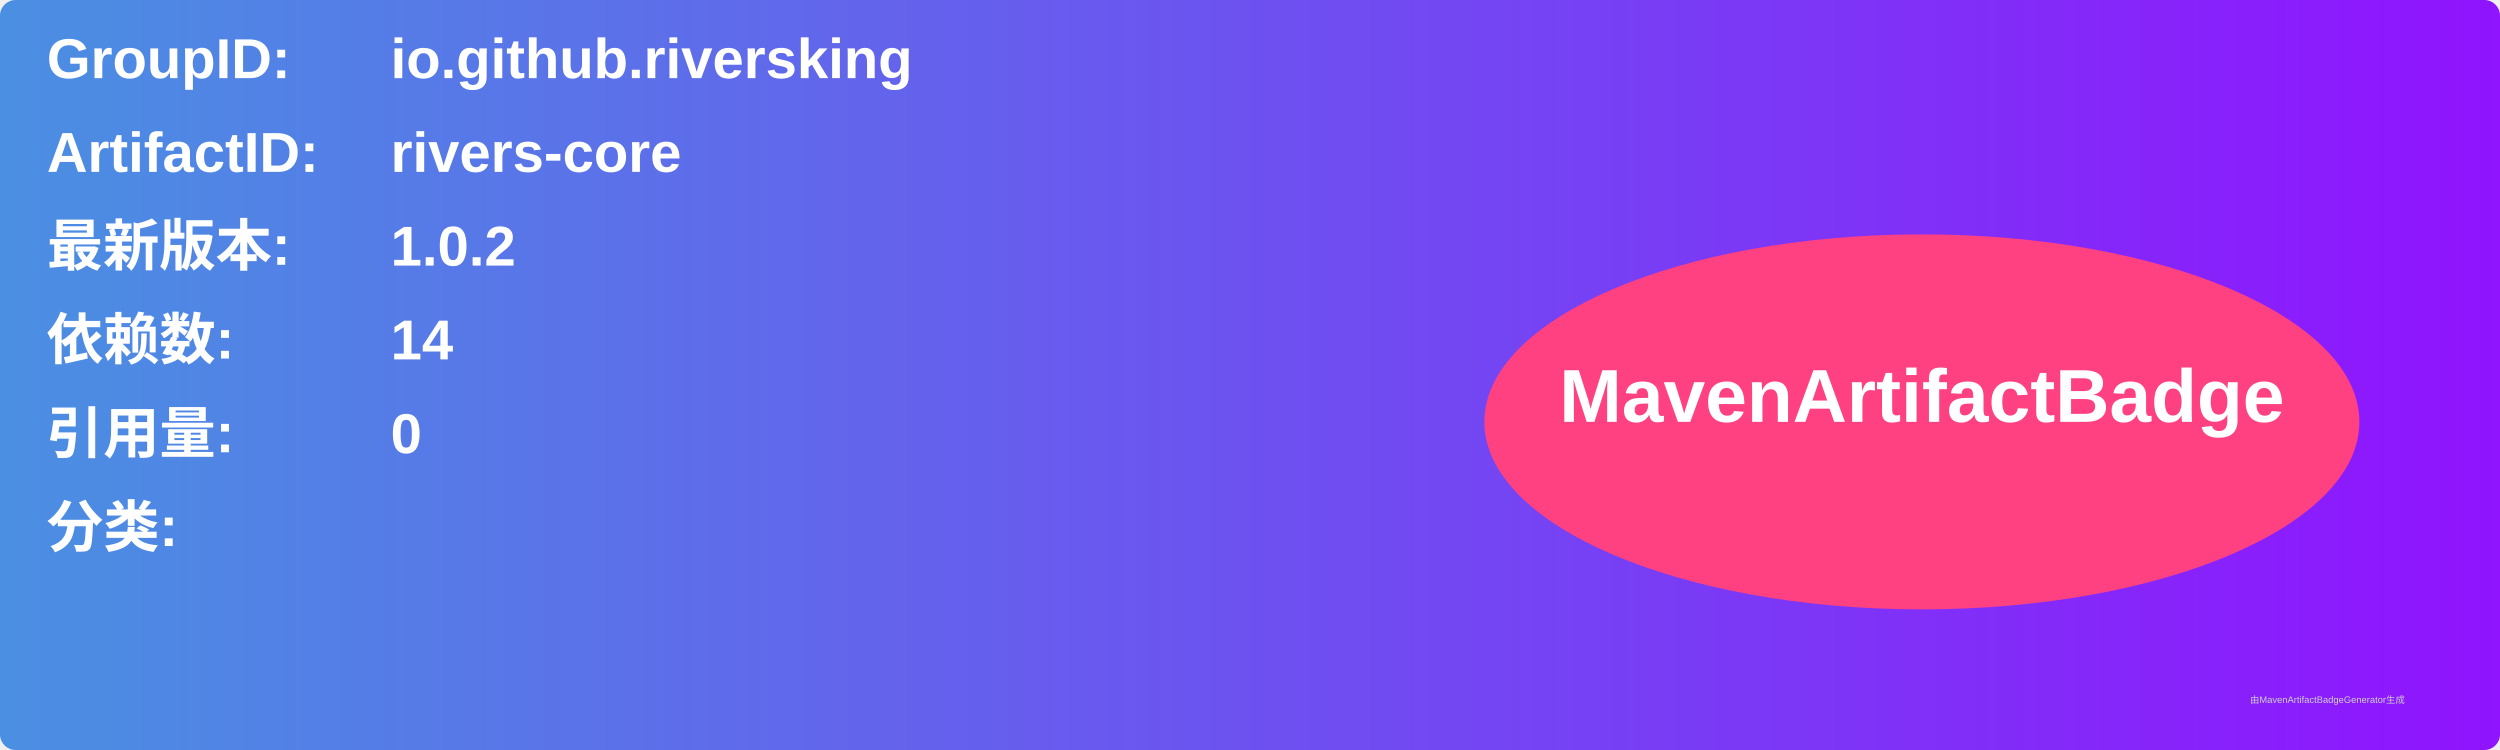
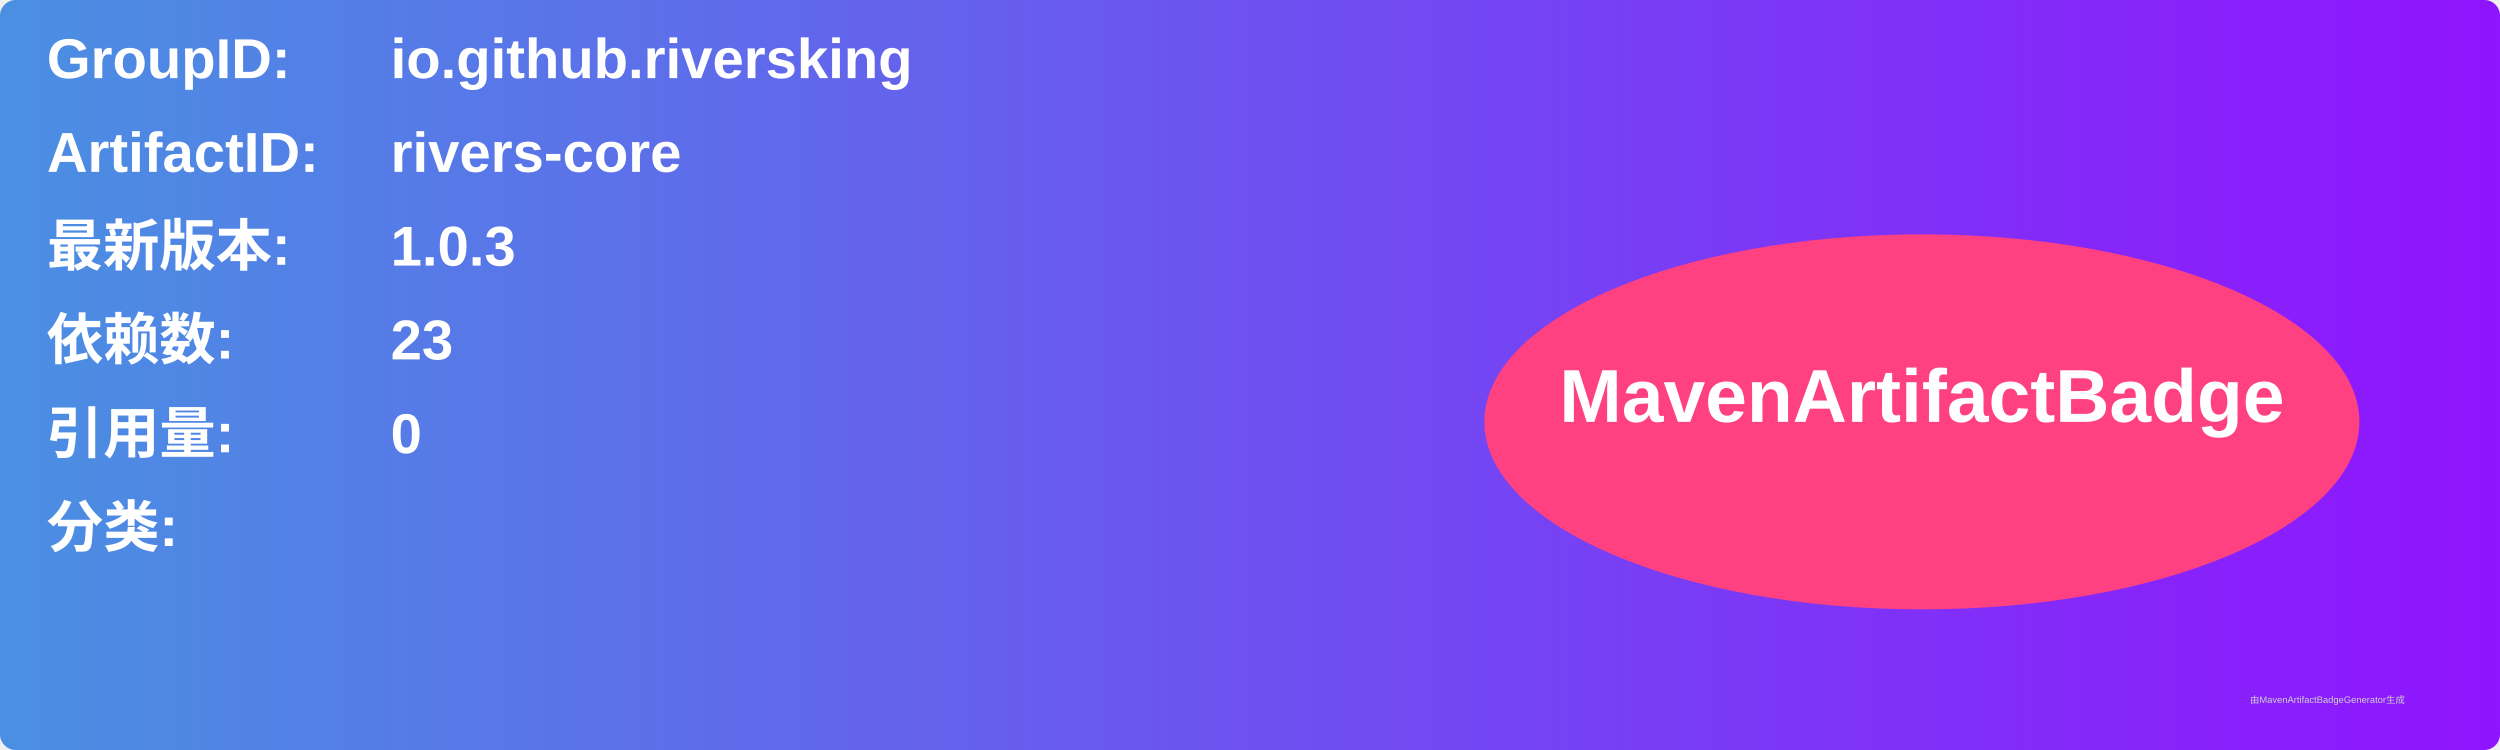
<svg xmlns="http://www.w3.org/2000/svg" width="800" height="240" viewBox="0 0 800 240">
  <linearGradient id="grad" x1="0%" y1="0%" x2="100%" y2="0%">
    <stop offset="0%" stop-color="#4a90e2" />
    <stop offset="100%" stop-color="#9013fe" />
  </linearGradient>
  <rect width="100%" height="100%" rx="5" ry="5" fill="url(#grad)" />
  <g transform="translate(15, 15)">
    <text x="0" y="10" font-family="Arial" font-size="18" fill="white" font-weight="bold" width="260">GroupID:</text>
    <text x="110" y="10" font-family="Arial" font-size="18" fill="white" font-weight="bold" width="460">io.github.riversking</text>
    <text x="0" y="40" font-family="Arial" font-size="18" fill="white" font-weight="bold" width="260">ArtifactID:</text>
    <text x="110" y="40" font-family="Arial" font-size="18" fill="white" font-weight="bold" width="460">rivers-core</text>
    <text x="0" y="70" font-family="Arial" font-size="18" fill="white" font-weight="bold">最新版本:</text>
    <text x="110" y="70" font-family="Arial" font-size="18" fill="white" font-weight="bold">
-       <tspan font-weight="bold">1.0.2</tspan>
+       <tspan font-weight="bold">1.0.3</tspan>
    </text>
    <text x="0" y="100" font-family="Arial" font-size="18" fill="white" font-weight="bold">依赖数: </text>
    <text x="110" y="100" font-family="Arial" font-size="18" fill="white">
-       <tspan font-weight="bold">14</tspan>
+       <tspan font-weight="bold">23</tspan>
    </text>
    <text x="0" y="130" font-family="Arial" font-size="18" fill="white" font-weight="bold">引用量: </text>
    <text x="110" y="130" font-family="Arial" font-size="18" fill="white">
      <tspan font-weight="bold">0</tspan>
    </text>
    <text x="0" y="160" font-family="Arial" font-size="18" fill="white" font-weight="bold">分类:</text>
    <text x="10" y="190" font-family="Arial" font-size="10" fill="white">
      <tspan font-weight="bold" />
    </text>
    <ellipse cx="600" cy="120" rx="140" ry="60" fill="#ff4081" />
    <text x="600" y="120" text-anchor="middle" font-family="Arial" font-size="24" fill="white" font-weight="bold">MavenArtifactBadge</text>
  </g>
  <text x="720" y="225" font-family="Arial" font-size="3" fill="#d0d0d0">由MavenArtifactBadgeGenerator生成</text>
</svg>
